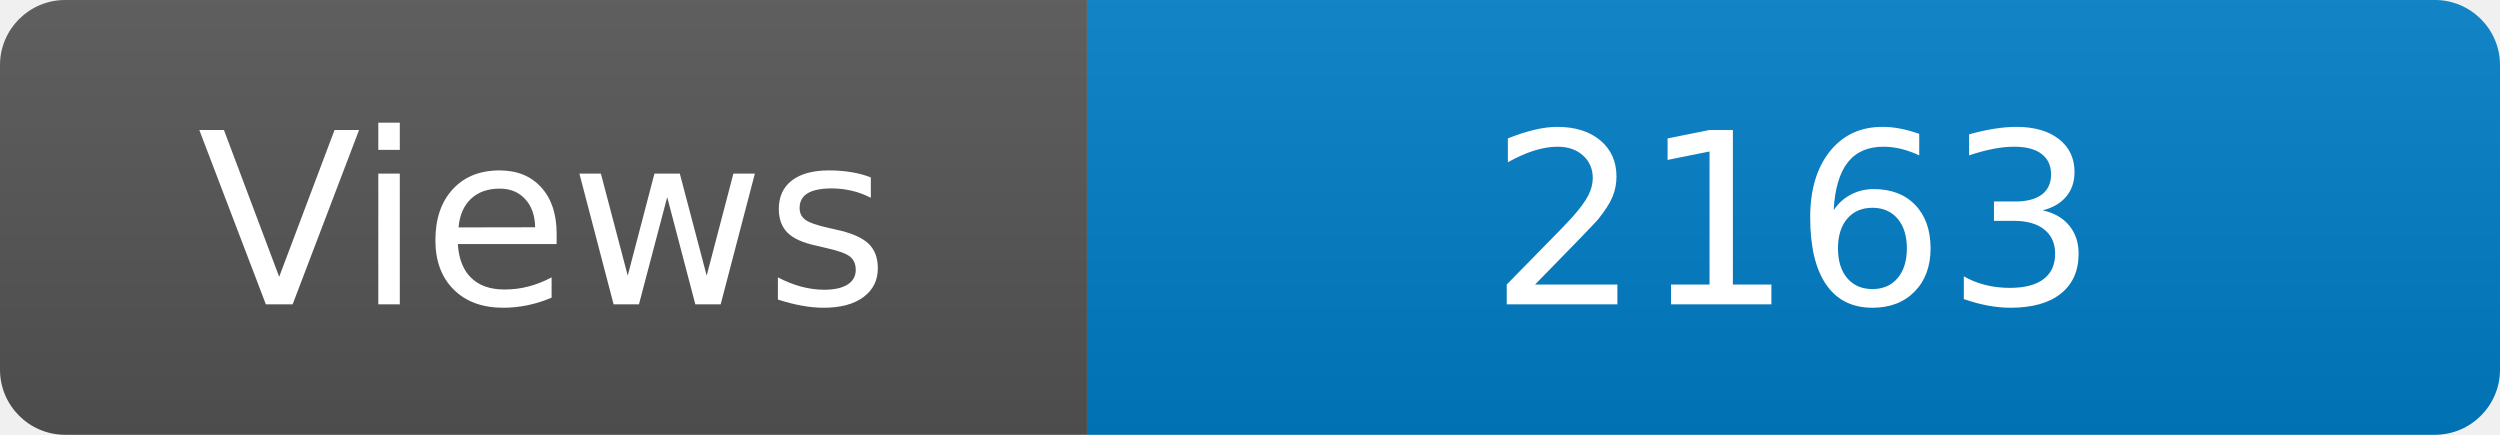
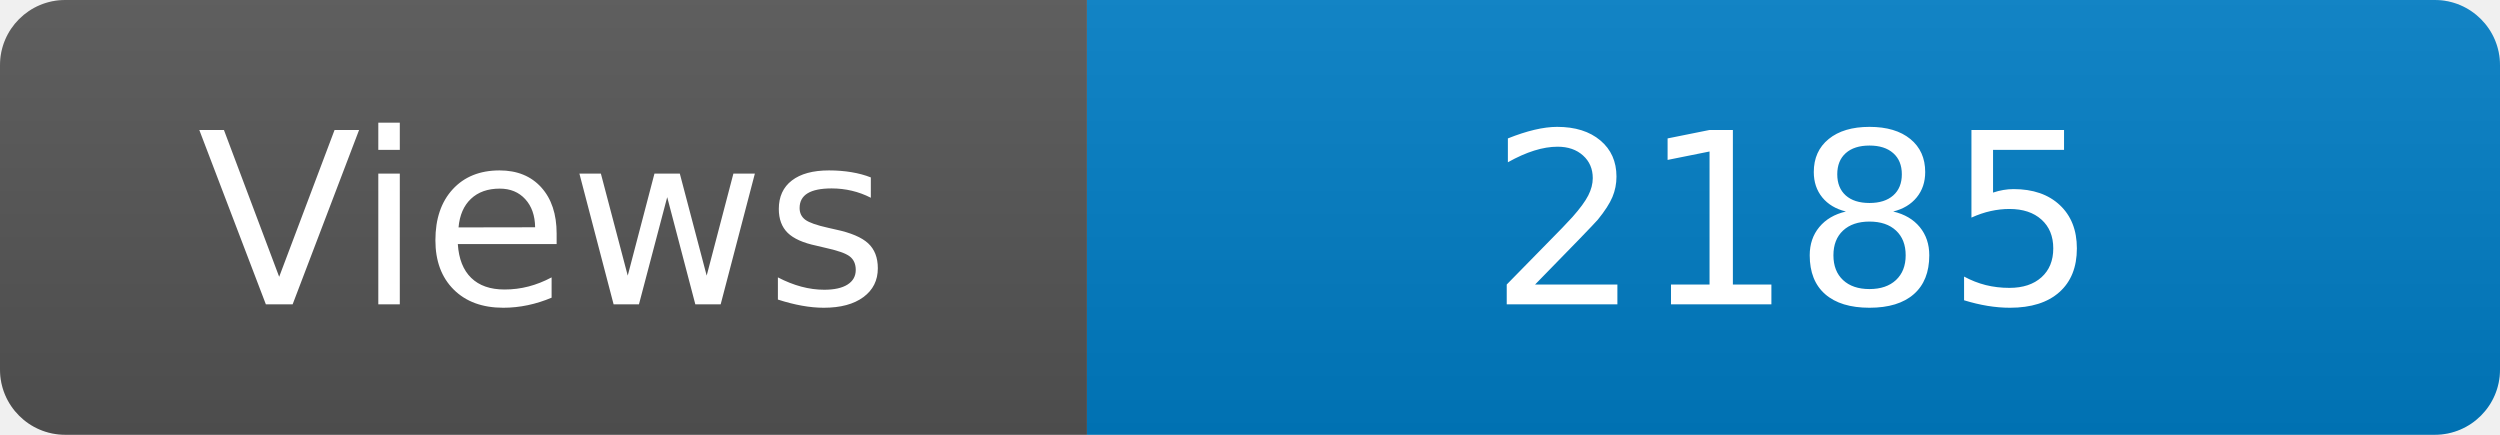
<svg xmlns="http://www.w3.org/2000/svg" width="115" height="20" role="img" aria-label="Maintained?: yes">
  <linearGradient id="s" x2="0" y2="100%">
    <stop offset="0" stop-color="#bbb" stop-opacity=".1" />
    <stop offset="1" stop-opacity=".1" />
  </linearGradient>
  <clipPath id="r">
    <rect width="115" height="20" rx="3" fill="#fff" />
  </clipPath>
  <g clip-path="url(#r)">
    <rect width="50" height="20" fill="#555" />
    <rect x="50" width="160" height="20" fill="#007ec6" />
    <rect width="115" height="20" fill="url(#s)" />
  </g>
  <g fill="#fff" text-anchor="middle" font-family="Verdana,Geneva,DejaVu Sans,sans-serif" font-size="110">
    <text x="250" y="140" transform="scale(.1)" fill="#fff">Views</text>
-     <text x="825" y="140" transform="scale(.1)" fill="#fff">2163</text>
+     <text x="825" y="140" transform="scale(.1)" fill="#fff">2185</text>
  </g>
</svg>
